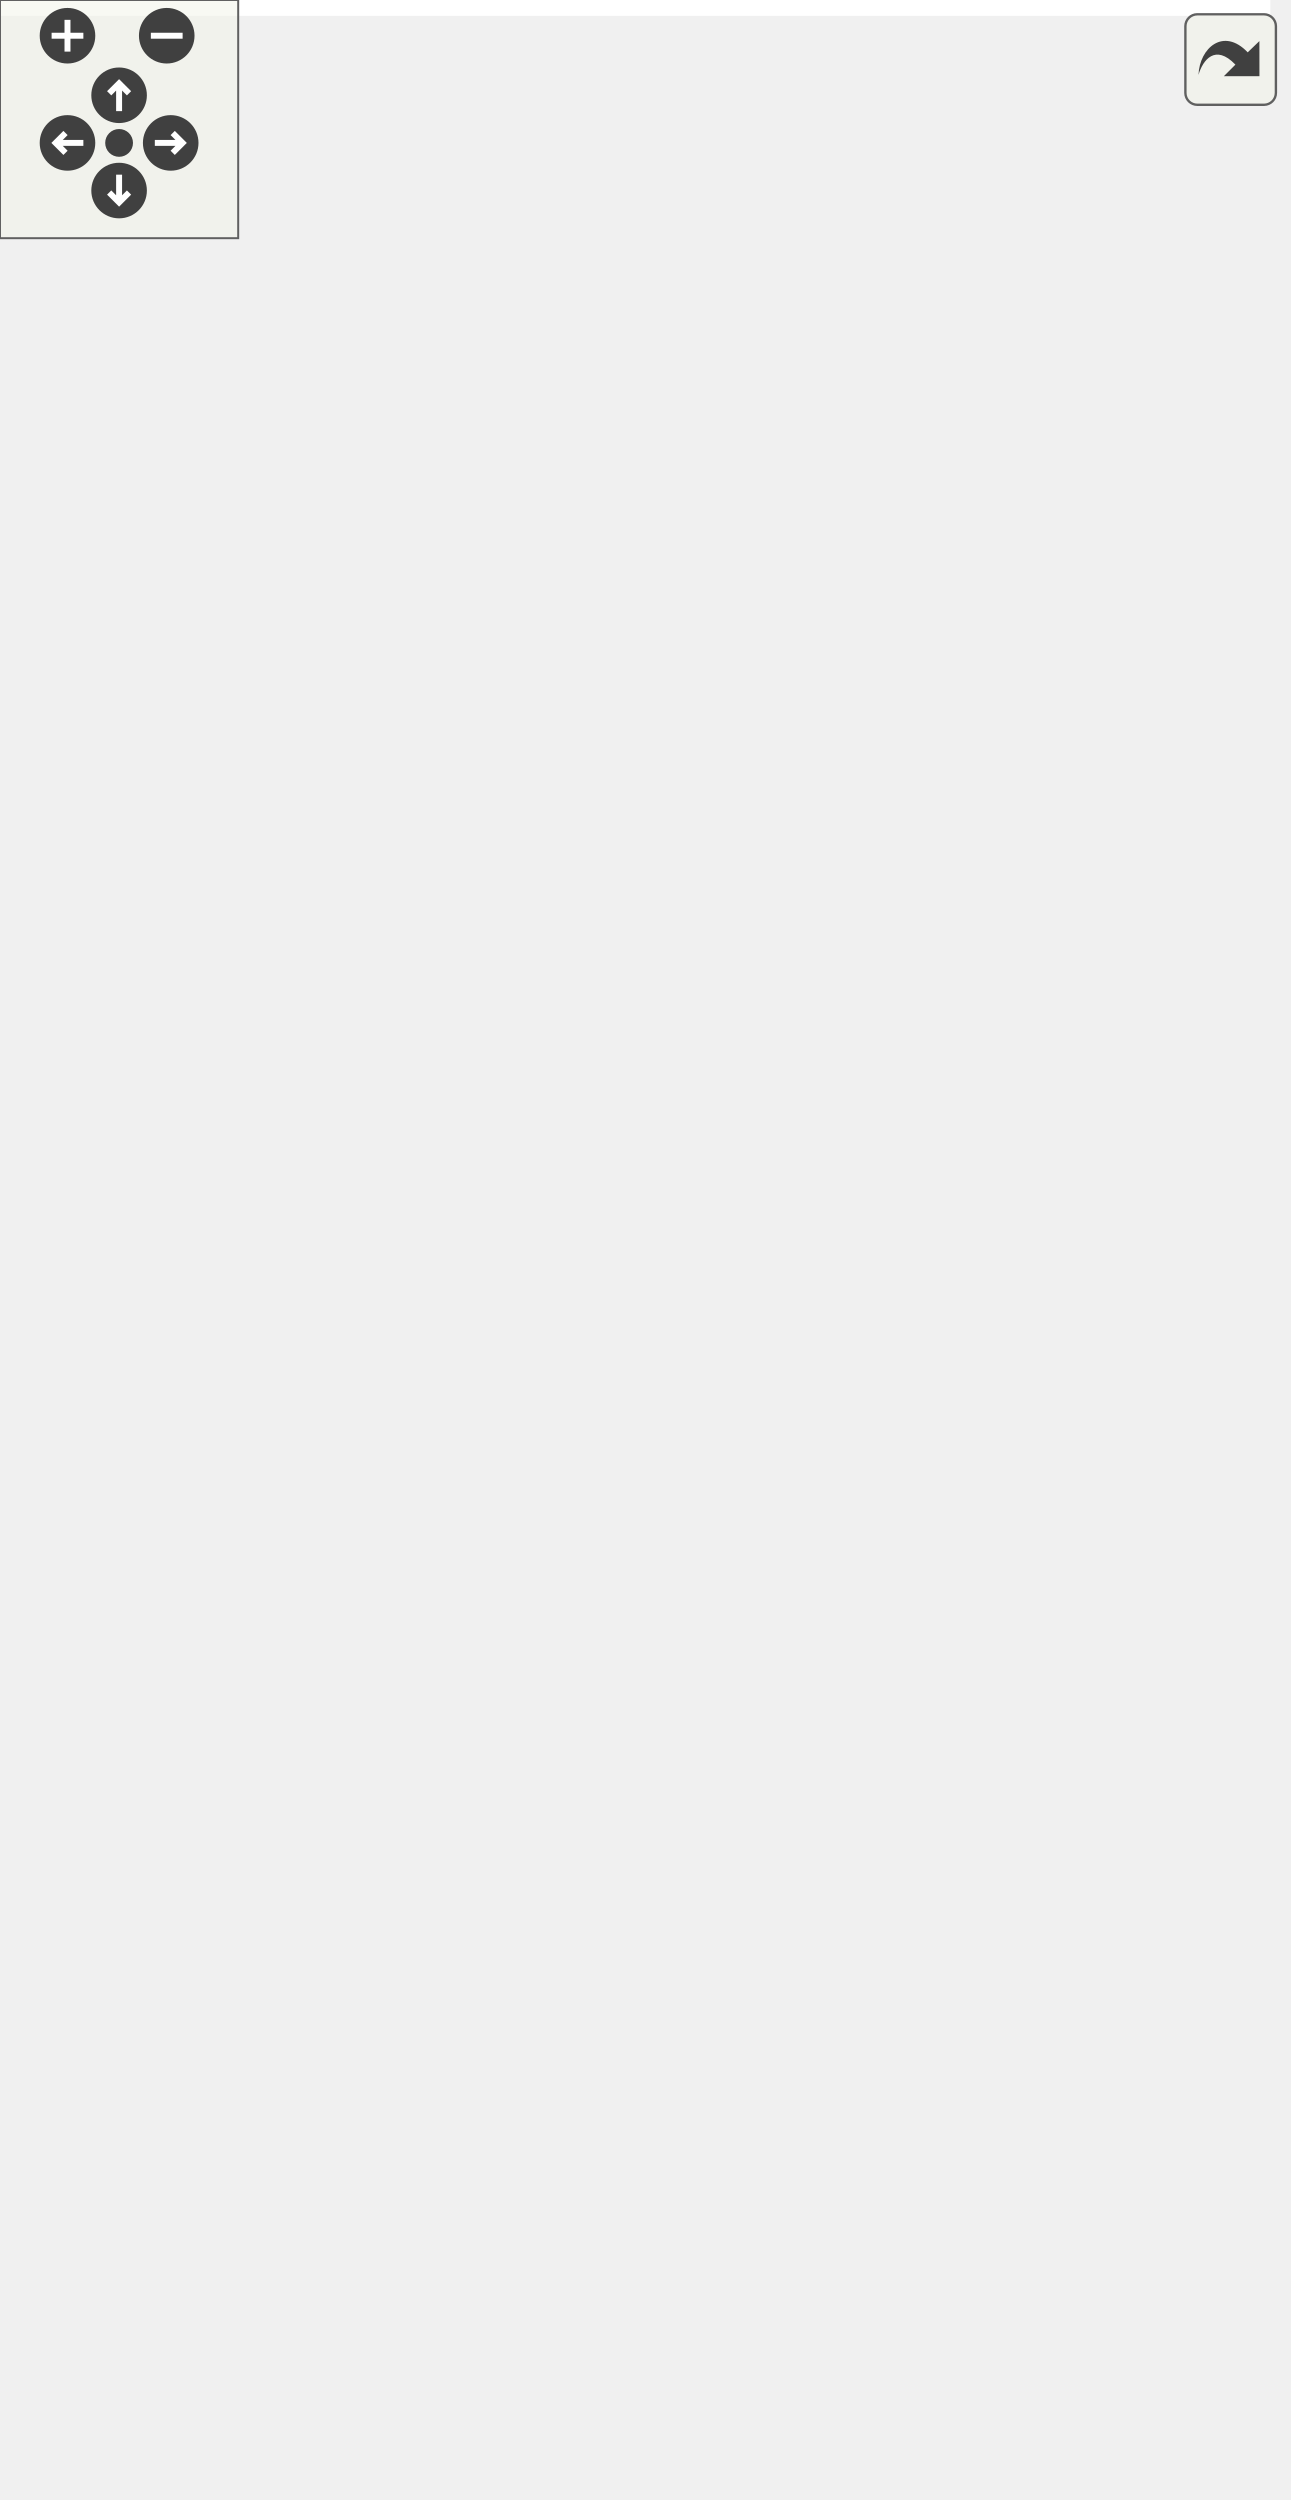
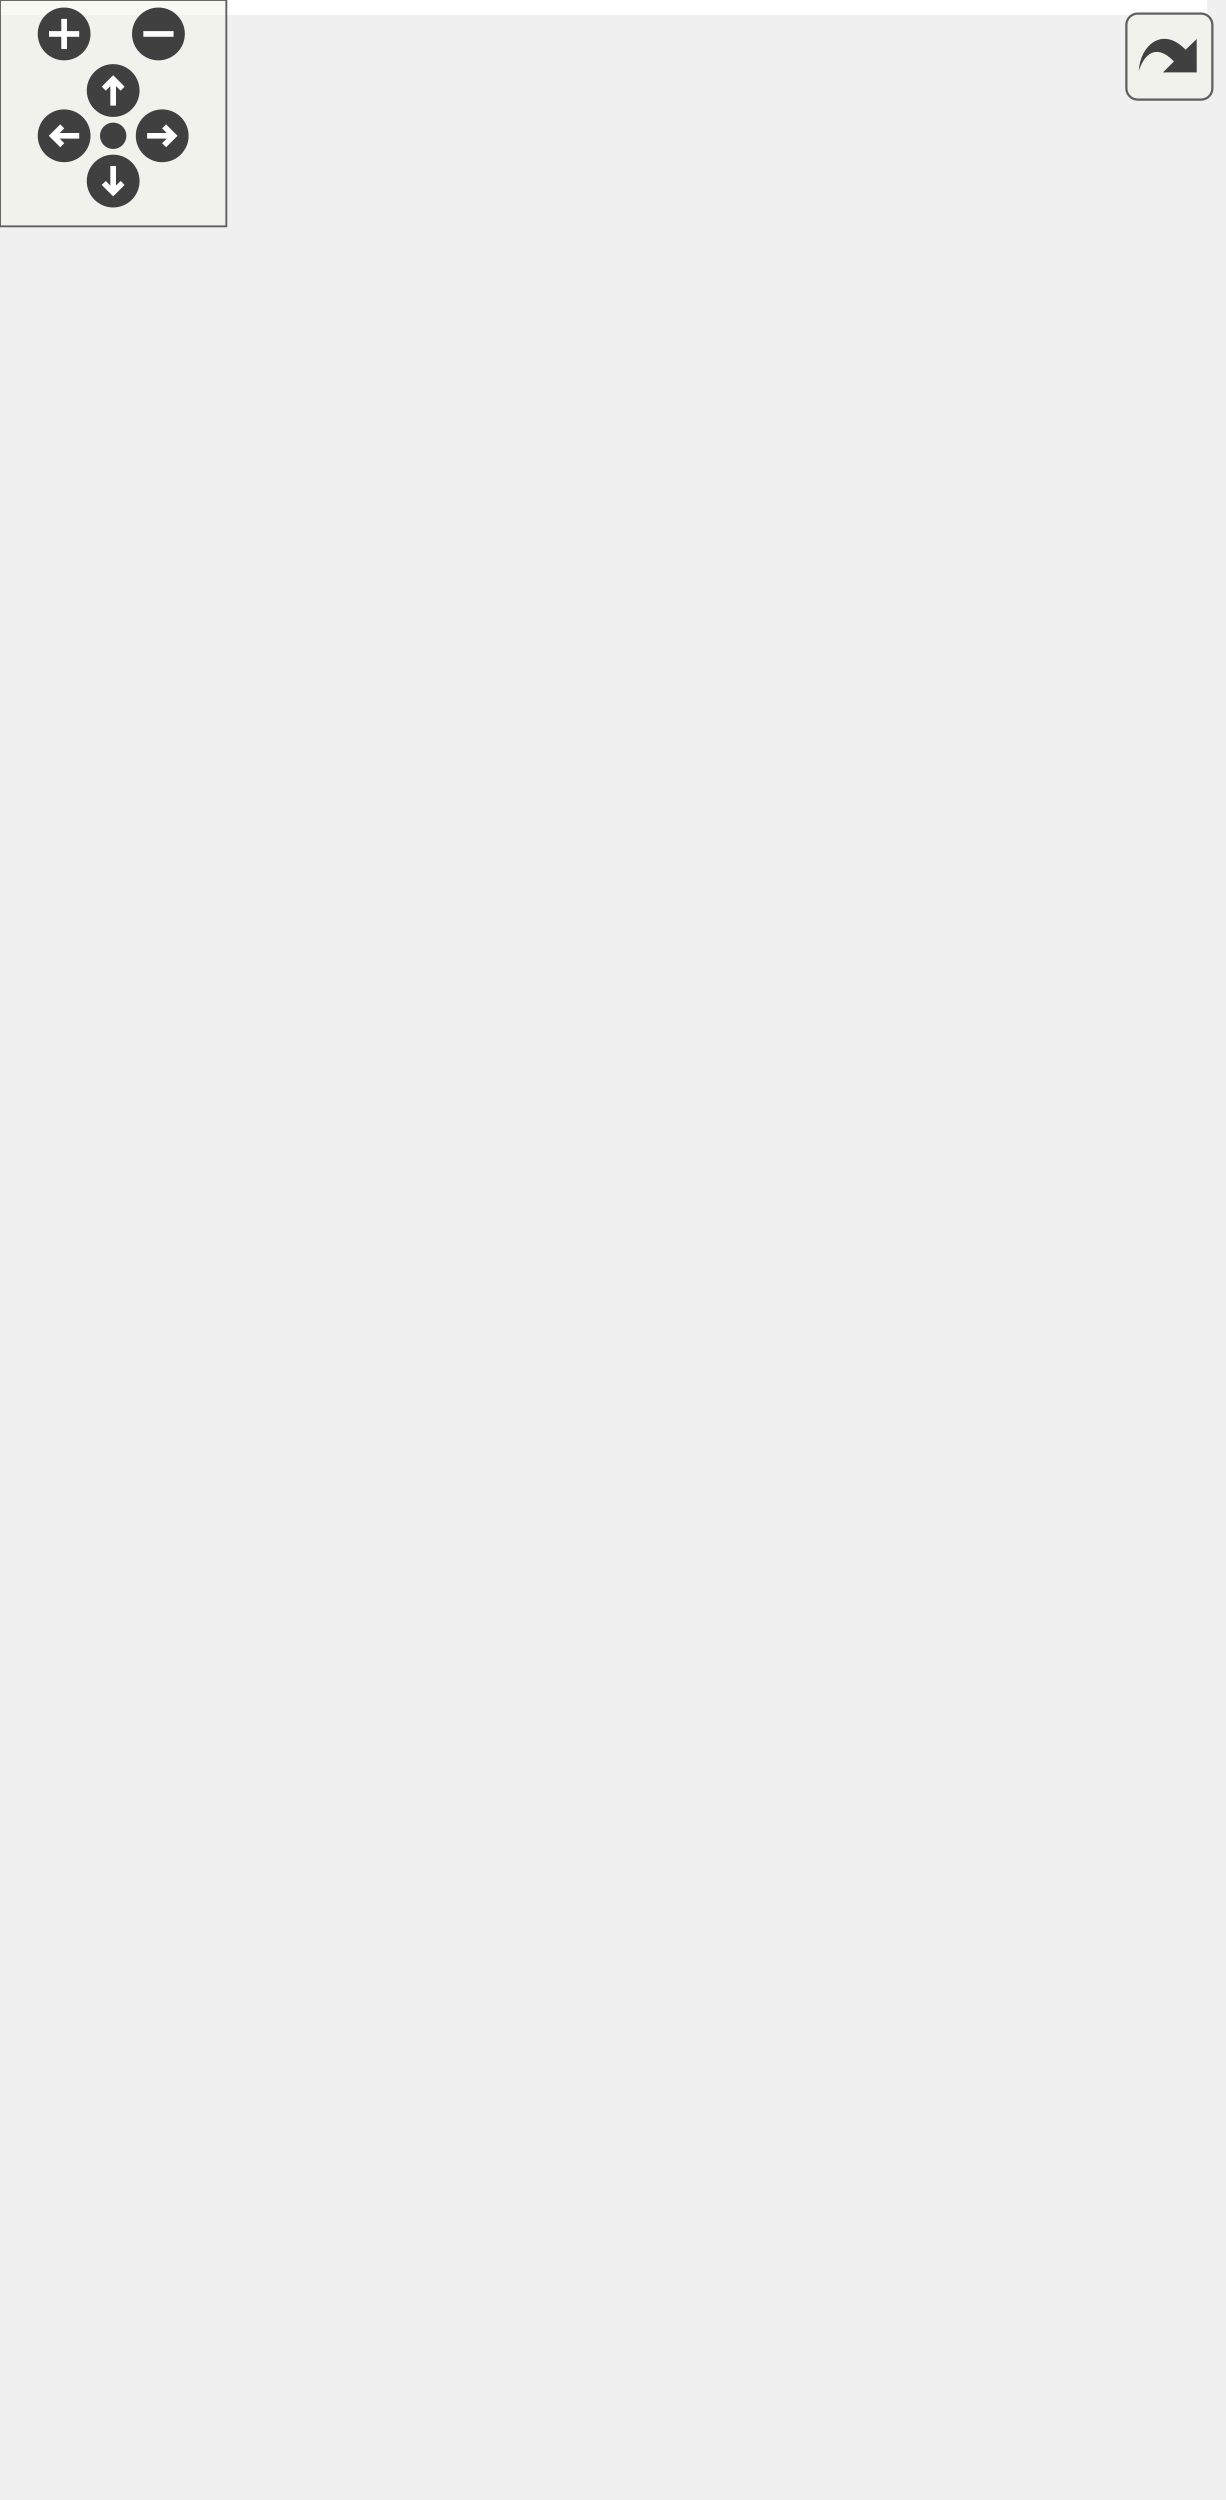
<svg xmlns="http://www.w3.org/2000/svg" xmlns:xlink="http://www.w3.org/1999/xlink" id="main" version="1.1" xml:space="preserve">
  <style type="text/css">
.edge:hover path { stroke: red; }
.edge:hover polygon { stroke: red; fill: red; }
</style>
  <defs>
    <circle id="rim" cx="0" cy="0" r="7" />
    <circle id="rim2" cx="0" cy="0" r="3.5" />
    <g id="zoomPlus">
      <use xlink:href="#rim" fill="#404040">
        <set attributeName="fill" to="#808080" begin="zoomplus.mouseover" end="zoomplus.mouseout" />
      </use>
      <path d="M-4,0h8M0,-4v8" fill="none" stroke="white" stroke-width="1.5" pointer-events="none" />
    </g>
    <g id="zoomMin">
      <use xlink:href="#rim" fill="#404040">
        <set attributeName="fill" to="#808080" begin="zoomminus.mouseover" end="zoomminus.mouseout" />
      </use>
      <path d="M-4,0h8" fill="none" stroke="white" stroke-width="1.5" pointer-events="none" />
    </g>
    <g id="dirArrow">
      <path fill="none" stroke="white" stroke-width="1.5" d="M0,-3.0v7 M-2.5,-0.5L0,-3.0L2.5,-0.5" />
    </g>
    <g id="resetDef">
      <use xlink:href="#rim2" fill="#404040">
        <set attributeName="fill" to="#808080" begin="reset.mouseover" end="reset.mouseout" />
      </use>
    </g>
  </defs>
  <svg id="graph" class="graph">
    <g id="viewport">
-       <polygon fill="white" stroke="transparent" points="-4,4 -4,-569 320,-569 320,4 -4,4" />
+       <polygon fill="white" stroke="transparent" points="-4,4 -4,-602 320,-602 320,4 -4,4" />
      <g id="node1" class="node">
        <g id="a_node1">
          <a xlink:title=" ">
-             <polygon fill="#bfbfbf" stroke="black" points="77.5,-0.5 77.5,-156.5 235.5,-156.5 235.5,-0.5 77.5,-0.5" />
-             <text text-anchor="start" x="85.5" y="-144.5" font-family="Helvetica,sans-Serif" font-size="10.00">pocketmine\network</text>
-             <text text-anchor="start" x="85.5" y="-133.5" font-family="Helvetica,sans-Serif" font-size="10.00">\mcpe\protocol\CorrectPlayer</text>
-             <text text-anchor="middle" x="156.5" y="-122.5" font-family="Helvetica,sans-Serif" font-size="10.00">MovePredictionPacket</text>
-             <polyline fill="none" stroke="black" points="77.5,-115.5 235.5,-115.5 " />
-             <text text-anchor="start" x="85.5" y="-103.5" font-family="Helvetica,sans-Serif" font-size="10.00">+ NETWORK_ID</text>
-             <polyline fill="none" stroke="black" points="77.5,-96.5 235.5,-96.5 " />
-             <text text-anchor="start" x="85.5" y="-84.5" font-family="Helvetica,sans-Serif" font-size="10.00">+ getDelta()</text>
-             <text text-anchor="start" x="85.5" y="-73.5" font-family="Helvetica,sans-Serif" font-size="10.00">+ getPosition()</text>
-             <text text-anchor="start" x="85.5" y="-62.5" font-family="Helvetica,sans-Serif" font-size="10.00">+ getTick()</text>
-             <text text-anchor="start" x="85.5" y="-51.5" font-family="Helvetica,sans-Serif" font-size="10.00">+ handle()</text>
-             <text text-anchor="start" x="85.5" y="-40.5" font-family="Helvetica,sans-Serif" font-size="10.00">+ isOnGround()</text>
-             <text text-anchor="start" x="85.5" y="-29.5" font-family="Helvetica,sans-Serif" font-size="10.00">+ create()</text>
-             <text text-anchor="start" x="85.5" y="-18.5" font-family="Helvetica,sans-Serif" font-size="10.00"># decodePayload()</text>
-             <text text-anchor="start" x="85.5" y="-7.5" font-family="Helvetica,sans-Serif" font-size="10.00"># encodePayload()</text>
+             <polygon fill="#bfbfbf" stroke="black" points="74.5,-0.5 74.5,-189.5 238.5,-189.5 238.5,-0.5 74.5,-0.5" />
+             <text text-anchor="start" x="82.5" y="-177.5" font-family="Helvetica,sans-Serif" font-size="10.00">pocketmine\network</text>
+             <text text-anchor="start" x="82.5" y="-166.5" font-family="Helvetica,sans-Serif" font-size="10.00">\mcpe\protocol\CorrectPlayer</text>
+             <text text-anchor="middle" x="156.5" y="-155.5" font-family="Helvetica,sans-Serif" font-size="10.00">MovePredictionPacket</text>
+             <polyline fill="none" stroke="black" points="74.5,-148.5 238.5,-148.5 " />
+             <text text-anchor="start" x="82.5" y="-136.5" font-family="Helvetica,sans-Serif" font-size="10.00">+ NETWORK_ID</text>
+             <text text-anchor="start" x="82.5" y="-125.5" font-family="Helvetica,sans-Serif" font-size="10.00">+ PREDICTION_TYPE_PLAYER</text>
+             <text text-anchor="start" x="82.5" y="-114.5" font-family="Helvetica,sans-Serif" font-size="10.00">+ PREDICTION_TYPE_VEHICLE</text>
+             <polyline fill="none" stroke="black" points="74.5,-107.5 238.5,-107.5 " />
+             <text text-anchor="start" x="82.5" y="-95.5" font-family="Helvetica,sans-Serif" font-size="10.00">+ getDelta()</text>
+             <text text-anchor="start" x="82.5" y="-84.5" font-family="Helvetica,sans-Serif" font-size="10.00">+ getPosition()</text>
+             <text text-anchor="start" x="82.5" y="-73.5" font-family="Helvetica,sans-Serif" font-size="10.00">+ getPredictionType()</text>
+             <text text-anchor="start" x="82.5" y="-62.5" font-family="Helvetica,sans-Serif" font-size="10.00">+ getTick()</text>
+             <text text-anchor="start" x="82.5" y="-51.5" font-family="Helvetica,sans-Serif" font-size="10.00">+ handle()</text>
+             <text text-anchor="start" x="82.5" y="-40.5" font-family="Helvetica,sans-Serif" font-size="10.00">+ isOnGround()</text>
+             <text text-anchor="start" x="82.5" y="-29.5" font-family="Helvetica,sans-Serif" font-size="10.00">+ create()</text>
+             <text text-anchor="start" x="82.5" y="-18.5" font-family="Helvetica,sans-Serif" font-size="10.00"># decodePayload()</text>
+             <text text-anchor="start" x="82.5" y="-7.5" font-family="Helvetica,sans-Serif" font-size="10.00"># encodePayload()</text>
          </a>
        </g>
      </g>
      <g id="node2" class="node">
        <g id="a_node2">
          <a xlink:href="../../d1/ddb/classpocketmine_1_1network_1_1mcpe_1_1protocol_1_1_data_packet.html" target="_top" xlink:title=" ">
-             <polygon fill="white" stroke="#bfbfbf" points="0,-193.5 0,-404.5 147,-404.5 147,-193.5 0,-193.5" />
-             <text text-anchor="start" x="8" y="-392.5" font-family="Helvetica,sans-Serif" font-size="10.00">pocketmine\network</text>
-             <text text-anchor="middle" x="73.5" y="-381.5" font-family="Helvetica,sans-Serif" font-size="10.00">\mcpe\protocol\DataPacket</text>
-             <polyline fill="none" stroke="#bfbfbf" points="0,-374.5 147,-374.5 " />
-             <text text-anchor="start" x="8" y="-362.5" font-family="Helvetica,sans-Serif" font-size="10.00">+ $recipientSubId</text>
-             <text text-anchor="start" x="8" y="-351.5" font-family="Helvetica,sans-Serif" font-size="10.00">+ $senderSubId</text>
-             <text text-anchor="start" x="8" y="-340.5" font-family="Helvetica,sans-Serif" font-size="10.00">+ NETWORK_ID</text>
-             <text text-anchor="start" x="8" y="-329.5" font-family="Helvetica,sans-Serif" font-size="10.00">+ PID_MASK</text>
-             <polyline fill="none" stroke="#bfbfbf" points="0,-322.5 147,-322.5 " />
-             <text text-anchor="start" x="8" y="-310.5" font-family="Helvetica,sans-Serif" font-size="10.00">+ __get()</text>
-             <text text-anchor="start" x="8" y="-299.5" font-family="Helvetica,sans-Serif" font-size="10.00">+ __set()</text>
-             <text text-anchor="start" x="8" y="-288.5" font-family="Helvetica,sans-Serif" font-size="10.00">+ canBeSentBeforeLogin()</text>
-             <text text-anchor="start" x="8" y="-277.5" font-family="Helvetica,sans-Serif" font-size="10.00">+ decode()</text>
-             <text text-anchor="start" x="8" y="-266.5" font-family="Helvetica,sans-Serif" font-size="10.00">+ encode()</text>
-             <text text-anchor="start" x="8" y="-255.5" font-family="Helvetica,sans-Serif" font-size="10.00">+ getName()</text>
-             <text text-anchor="start" x="8" y="-244.5" font-family="Helvetica,sans-Serif" font-size="10.00">+ pid()</text>
-             <text text-anchor="start" x="8" y="-233.5" font-family="Helvetica,sans-Serif" font-size="10.00"># decodeHeader()</text>
-             <text text-anchor="start" x="8" y="-222.5" font-family="Helvetica,sans-Serif" font-size="10.00"># decodePayload()</text>
-             <text text-anchor="start" x="8" y="-211.5" font-family="Helvetica,sans-Serif" font-size="10.00"># encodeHeader()</text>
-             <text text-anchor="start" x="8" y="-200.5" font-family="Helvetica,sans-Serif" font-size="10.00"># encodePayload()</text>
+             <polygon fill="white" stroke="#bfbfbf" points="0,-226.5 0,-437.5 147,-437.5 147,-226.5 0,-226.5" />
+             <text text-anchor="start" x="8" y="-425.5" font-family="Helvetica,sans-Serif" font-size="10.00">pocketmine\network</text>
+             <text text-anchor="middle" x="73.5" y="-414.5" font-family="Helvetica,sans-Serif" font-size="10.00">\mcpe\protocol\DataPacket</text>
+             <polyline fill="none" stroke="#bfbfbf" points="0,-407.5 147,-407.5 " />
+             <text text-anchor="start" x="8" y="-395.5" font-family="Helvetica,sans-Serif" font-size="10.00">+ $recipientSubId</text>
+             <text text-anchor="start" x="8" y="-384.5" font-family="Helvetica,sans-Serif" font-size="10.00">+ $senderSubId</text>
+             <text text-anchor="start" x="8" y="-373.5" font-family="Helvetica,sans-Serif" font-size="10.00">+ NETWORK_ID</text>
+             <text text-anchor="start" x="8" y="-362.5" font-family="Helvetica,sans-Serif" font-size="10.00">+ PID_MASK</text>
+             <polyline fill="none" stroke="#bfbfbf" points="0,-355.5 147,-355.5 " />
+             <text text-anchor="start" x="8" y="-343.5" font-family="Helvetica,sans-Serif" font-size="10.00">+ __get()</text>
+             <text text-anchor="start" x="8" y="-332.5" font-family="Helvetica,sans-Serif" font-size="10.00">+ __set()</text>
+             <text text-anchor="start" x="8" y="-321.5" font-family="Helvetica,sans-Serif" font-size="10.00">+ canBeSentBeforeLogin()</text>
+             <text text-anchor="start" x="8" y="-310.5" font-family="Helvetica,sans-Serif" font-size="10.00">+ decode()</text>
+             <text text-anchor="start" x="8" y="-299.5" font-family="Helvetica,sans-Serif" font-size="10.00">+ encode()</text>
+             <text text-anchor="start" x="8" y="-288.5" font-family="Helvetica,sans-Serif" font-size="10.00">+ getName()</text>
+             <text text-anchor="start" x="8" y="-277.5" font-family="Helvetica,sans-Serif" font-size="10.00">+ pid()</text>
+             <text text-anchor="start" x="8" y="-266.5" font-family="Helvetica,sans-Serif" font-size="10.00"># decodeHeader()</text>
+             <text text-anchor="start" x="8" y="-255.5" font-family="Helvetica,sans-Serif" font-size="10.00"># decodePayload()</text>
+             <text text-anchor="start" x="8" y="-244.5" font-family="Helvetica,sans-Serif" font-size="10.00"># encodeHeader()</text>
+             <text text-anchor="start" x="8" y="-233.5" font-family="Helvetica,sans-Serif" font-size="10.00"># encodePayload()</text>
          </a>
        </g>
      </g>
      <g id="edge1" class="edge">
-         <path fill="none" stroke="midnightblue" d="M116.94,-183.65C120.42,-174.47 123.89,-165.33 127.25,-156.51" />
-         <polygon fill="none" stroke="midnightblue" points="113.58,-182.64 113.3,-193.23 120.12,-185.12 113.58,-182.64" />
+         <path fill="none" stroke="midnightblue" d="M113.93,-216.53C117.09,-207.59 120.26,-198.62 123.36,-189.84" />
+         <polygon fill="none" stroke="midnightblue" points="110.54,-215.62 110.51,-226.21 117.14,-217.95 110.54,-215.62" />
      </g>
      <g id="node3" class="node">
        <g id="a_node3">
          <a xlink:href="../../d4/d5d/interfacepocketmine_1_1network_1_1mcpe_1_1protocol_1_1_packet.html" target="_top" xlink:title=" ">
-             <polygon fill="white" stroke="#bfbfbf" points="83.5,-441.5 83.5,-564.5 229.5,-564.5 229.5,-441.5 83.5,-441.5" />
-             <text text-anchor="start" x="91.5" y="-552.5" font-family="Helvetica,sans-Serif" font-size="10.00">pocketmine\network</text>
-             <text text-anchor="middle" x="156.5" y="-541.5" font-family="Helvetica,sans-Serif" font-size="10.00">\mcpe\protocol\Packet</text>
-             <polyline fill="none" stroke="#bfbfbf" points="83.5,-534.5 229.5,-534.5 " />
-             <text text-anchor="middle" x="156.5" y="-522.5" font-family="Helvetica,sans-Serif" font-size="10.00"> </text>
-             <polyline fill="none" stroke="#bfbfbf" points="83.5,-515.5 229.5,-515.5 " />
-             <text text-anchor="start" x="91.5" y="-503.5" font-family="Helvetica,sans-Serif" font-size="10.00">+ canBeSentBeforeLogin()</text>
-             <text text-anchor="start" x="91.5" y="-492.5" font-family="Helvetica,sans-Serif" font-size="10.00">+ decode()</text>
-             <text text-anchor="start" x="91.5" y="-481.5" font-family="Helvetica,sans-Serif" font-size="10.00">+ encode()</text>
-             <text text-anchor="start" x="91.5" y="-470.5" font-family="Helvetica,sans-Serif" font-size="10.00">+ getName()</text>
-             <text text-anchor="start" x="91.5" y="-459.5" font-family="Helvetica,sans-Serif" font-size="10.00">+ handle()</text>
-             <text text-anchor="start" x="91.5" y="-448.5" font-family="Helvetica,sans-Serif" font-size="10.00">+ pid()</text>
+             <polygon fill="white" stroke="#bfbfbf" points="83.5,-474.5 83.5,-597.5 229.5,-597.5 229.5,-474.5 83.5,-474.5" />
+             <text text-anchor="start" x="91.5" y="-585.5" font-family="Helvetica,sans-Serif" font-size="10.00">pocketmine\network</text>
+             <text text-anchor="middle" x="156.5" y="-574.5" font-family="Helvetica,sans-Serif" font-size="10.00">\mcpe\protocol\Packet</text>
+             <polyline fill="none" stroke="#bfbfbf" points="83.5,-567.5 229.5,-567.5 " />
+             <text text-anchor="middle" x="156.5" y="-555.5" font-family="Helvetica,sans-Serif" font-size="10.00"> </text>
+             <polyline fill="none" stroke="#bfbfbf" points="83.5,-548.5 229.5,-548.5 " />
+             <text text-anchor="start" x="91.5" y="-536.5" font-family="Helvetica,sans-Serif" font-size="10.00">+ canBeSentBeforeLogin()</text>
+             <text text-anchor="start" x="91.5" y="-525.5" font-family="Helvetica,sans-Serif" font-size="10.00">+ decode()</text>
+             <text text-anchor="start" x="91.5" y="-514.5" font-family="Helvetica,sans-Serif" font-size="10.00">+ encode()</text>
+             <text text-anchor="start" x="91.5" y="-503.5" font-family="Helvetica,sans-Serif" font-size="10.00">+ getName()</text>
+             <text text-anchor="start" x="91.5" y="-492.5" font-family="Helvetica,sans-Serif" font-size="10.00">+ handle()</text>
+             <text text-anchor="start" x="91.5" y="-481.5" font-family="Helvetica,sans-Serif" font-size="10.00">+ pid()</text>
          </a>
        </g>
      </g>
      <g id="edge2" class="edge">
-         <path fill="none" stroke="midnightblue" d="M127.72,-431.97C124.1,-423.14 120.33,-413.96 116.54,-404.74" />
-         <polygon fill="none" stroke="midnightblue" points="124.56,-433.47 131.6,-441.39 131.03,-430.81 124.56,-433.47" />
+         <path fill="none" stroke="midnightblue" d="M127.72,-464.97C124.1,-456.14 120.33,-446.96 116.54,-437.74" />
+         <polygon fill="none" stroke="midnightblue" points="124.56,-466.47 131.6,-474.39 131.03,-463.81 124.56,-466.47" />
      </g>
      <g id="node4" class="node">
        <g id="a_node4">
          <a xlink:href="../../da/d77/interfacepocketmine_1_1network_1_1mcpe_1_1protocol_1_1_clientbound_packet.html" target="_top" xlink:title=" ">
-             <polygon fill="white" stroke="#bfbfbf" points="165,-259.5 165,-338.5 316,-338.5 316,-259.5 165,-259.5" />
-             <text text-anchor="start" x="173" y="-326.5" font-family="Helvetica,sans-Serif" font-size="10.00">pocketmine\network</text>
-             <text text-anchor="start" x="173" y="-315.5" font-family="Helvetica,sans-Serif" font-size="10.00">\mcpe\protocol\Clientbound</text>
-             <text text-anchor="middle" x="240.5" y="-304.5" font-family="Helvetica,sans-Serif" font-size="10.00">Packet</text>
-             <polyline fill="none" stroke="#bfbfbf" points="165,-297.5 316,-297.5 " />
-             <text text-anchor="middle" x="240.5" y="-285.5" font-family="Helvetica,sans-Serif" font-size="10.00"> </text>
-             <polyline fill="none" stroke="#bfbfbf" points="165,-278.5 316,-278.5 " />
-             <text text-anchor="middle" x="240.5" y="-266.5" font-family="Helvetica,sans-Serif" font-size="10.00"> </text>
+             <polygon fill="white" stroke="#bfbfbf" points="165,-292.5 165,-371.5 316,-371.5 316,-292.5 165,-292.5" />
+             <text text-anchor="start" x="173" y="-359.5" font-family="Helvetica,sans-Serif" font-size="10.00">pocketmine\network</text>
+             <text text-anchor="start" x="173" y="-348.5" font-family="Helvetica,sans-Serif" font-size="10.00">\mcpe\protocol\Clientbound</text>
+             <text text-anchor="middle" x="240.5" y="-337.5" font-family="Helvetica,sans-Serif" font-size="10.00">Packet</text>
+             <polyline fill="none" stroke="#bfbfbf" points="165,-330.5 316,-330.5 " />
+             <text text-anchor="middle" x="240.5" y="-318.5" font-family="Helvetica,sans-Serif" font-size="10.00"> </text>
+             <polyline fill="none" stroke="#bfbfbf" points="165,-311.5 316,-311.5 " />
+             <text text-anchor="middle" x="240.5" y="-299.5" font-family="Helvetica,sans-Serif" font-size="10.00"> </text>
          </a>
        </g>
      </g>
      <g id="edge4" class="edge">
-         <path fill="none" stroke="midnightblue" d="M185.67,-431.84C198.68,-400.57 213.5,-364.93 224.45,-338.59" />
-         <polygon fill="none" stroke="midnightblue" points="182.31,-430.82 181.7,-441.39 188.77,-433.5 182.31,-430.82" />
+         <path fill="none" stroke="midnightblue" d="M185.67,-464.84C198.68,-433.57 213.5,-397.93 224.45,-371.59" />
+         <polygon fill="none" stroke="midnightblue" points="182.31,-463.82 181.7,-474.39 188.77,-466.5 182.31,-463.82" />
      </g>
      <g id="edge3" class="edge">
-         <path fill="none" stroke="midnightblue" d="M222.08,-250.09C211.56,-222.71 198.11,-187.73 186.13,-156.58" />
-         <polygon fill="none" stroke="midnightblue" points="218.82,-251.36 225.68,-259.44 225.35,-248.85 218.82,-251.36" />
+         <path fill="none" stroke="midnightblue" d="M223.31,-282.91C213.7,-256.03 201.39,-221.59 189.96,-189.62" />
+         <polygon fill="none" stroke="midnightblue" points="220.06,-284.22 226.72,-292.46 226.65,-281.86 220.06,-284.22" />
      </g>
    </g>
  </svg>
  <g id="navigator" transform="translate(0 0)" fill="#404254">
    <rect fill="#f2f5e9" fill-opacity="0.5" stroke="#606060" stroke-width=".5" x="0" y="0" width="60" height="60" />
    <use id="zoomplus" xlink:href="#zoomPlus" x="17" y="9" />
    <use id="zoomminus" xlink:href="#zoomMin" x="42" y="9" />
    <use id="reset" xlink:href="#resetDef" x="30" y="36" />
    <g id="arrowUp" xlink:href="#dirArrow" transform="translate(30 24)">
      <use xlink:href="#rim" fill="#404040">
        <set attributeName="fill" to="#808080" begin="arrowUp.mouseover" end="arrowUp.mouseout" />
      </use>
      <path fill="none" stroke="white" stroke-width="1.5" d="M0,-3.0v7 M-2.5,-0.5L0,-3.0L2.5,-0.5" />
    </g>
    <g id="arrowRight" xlink:href="#dirArrow" transform="rotate(90) translate(36 -43)">
      <use xlink:href="#rim" fill="#404040">
        <set attributeName="fill" to="#808080" begin="arrowRight.mouseover" end="arrowRight.mouseout" />
      </use>
      <path fill="none" stroke="white" stroke-width="1.5" d="M0,-3.0v7 M-2.5,-0.5L0,-3.0L2.5,-0.5" />
    </g>
    <g id="arrowDown" xlink:href="#dirArrow" transform="rotate(180) translate(-30 -48)">
      <use xlink:href="#rim" fill="#404040">
        <set attributeName="fill" to="#808080" begin="arrowDown.mouseover" end="arrowDown.mouseout" />
      </use>
      <path fill="none" stroke="white" stroke-width="1.5" d="M0,-3.0v7 M-2.5,-0.5L0,-3.0L2.5,-0.5" />
    </g>
    <g id="arrowLeft" xlink:href="#dirArrow" transform="rotate(270) translate(-36 17)">
      <use xlink:href="#rim" fill="#404040">
        <set attributeName="fill" to="#808080" begin="arrowLeft.mouseover" end="arrowLeft.mouseout" />
      </use>
      <path fill="none" stroke="white" stroke-width="1.5" d="M0,-3.0v7 M-2.5,-0.5L0,-3.0L2.5,-0.5" />
    </g>
  </g>
  <svg viewBox="0 0 15 15" width="100%" height="30px" preserveAspectRatio="xMaxYMin meet">
    <g id="arrow_out" transform="scale(0.3 0.3)">
      <a xlink:href="classpocketmine_1_1network_1_1mcpe_1_1protocol_1_1_correct_player_move_prediction_packet__inherit__graph_org.svg" target="_base">
        <rect id="button" ry="5" rx="5" y="6" x="6" height="38" width="38" fill="#f2f5e9" fill-opacity="0.5" stroke="#606060" stroke-width="1.0" />
        <path id="arrow" d="M 11.5,31.437 C 11.94,20.098 22.043,11.323 32.159,21.979 L 37.069,17.246 C 37.069,17.246 37.088,32 37.088,32 L 22.16,31.978 C 22.16,31.978 26.998,27.14 26.998,27.14 C 18.529,18.264 13.292,25.23 11.5,31.437 z" style="fill:#404040;" />
      </a>
    </g>
  </svg>
</svg>
